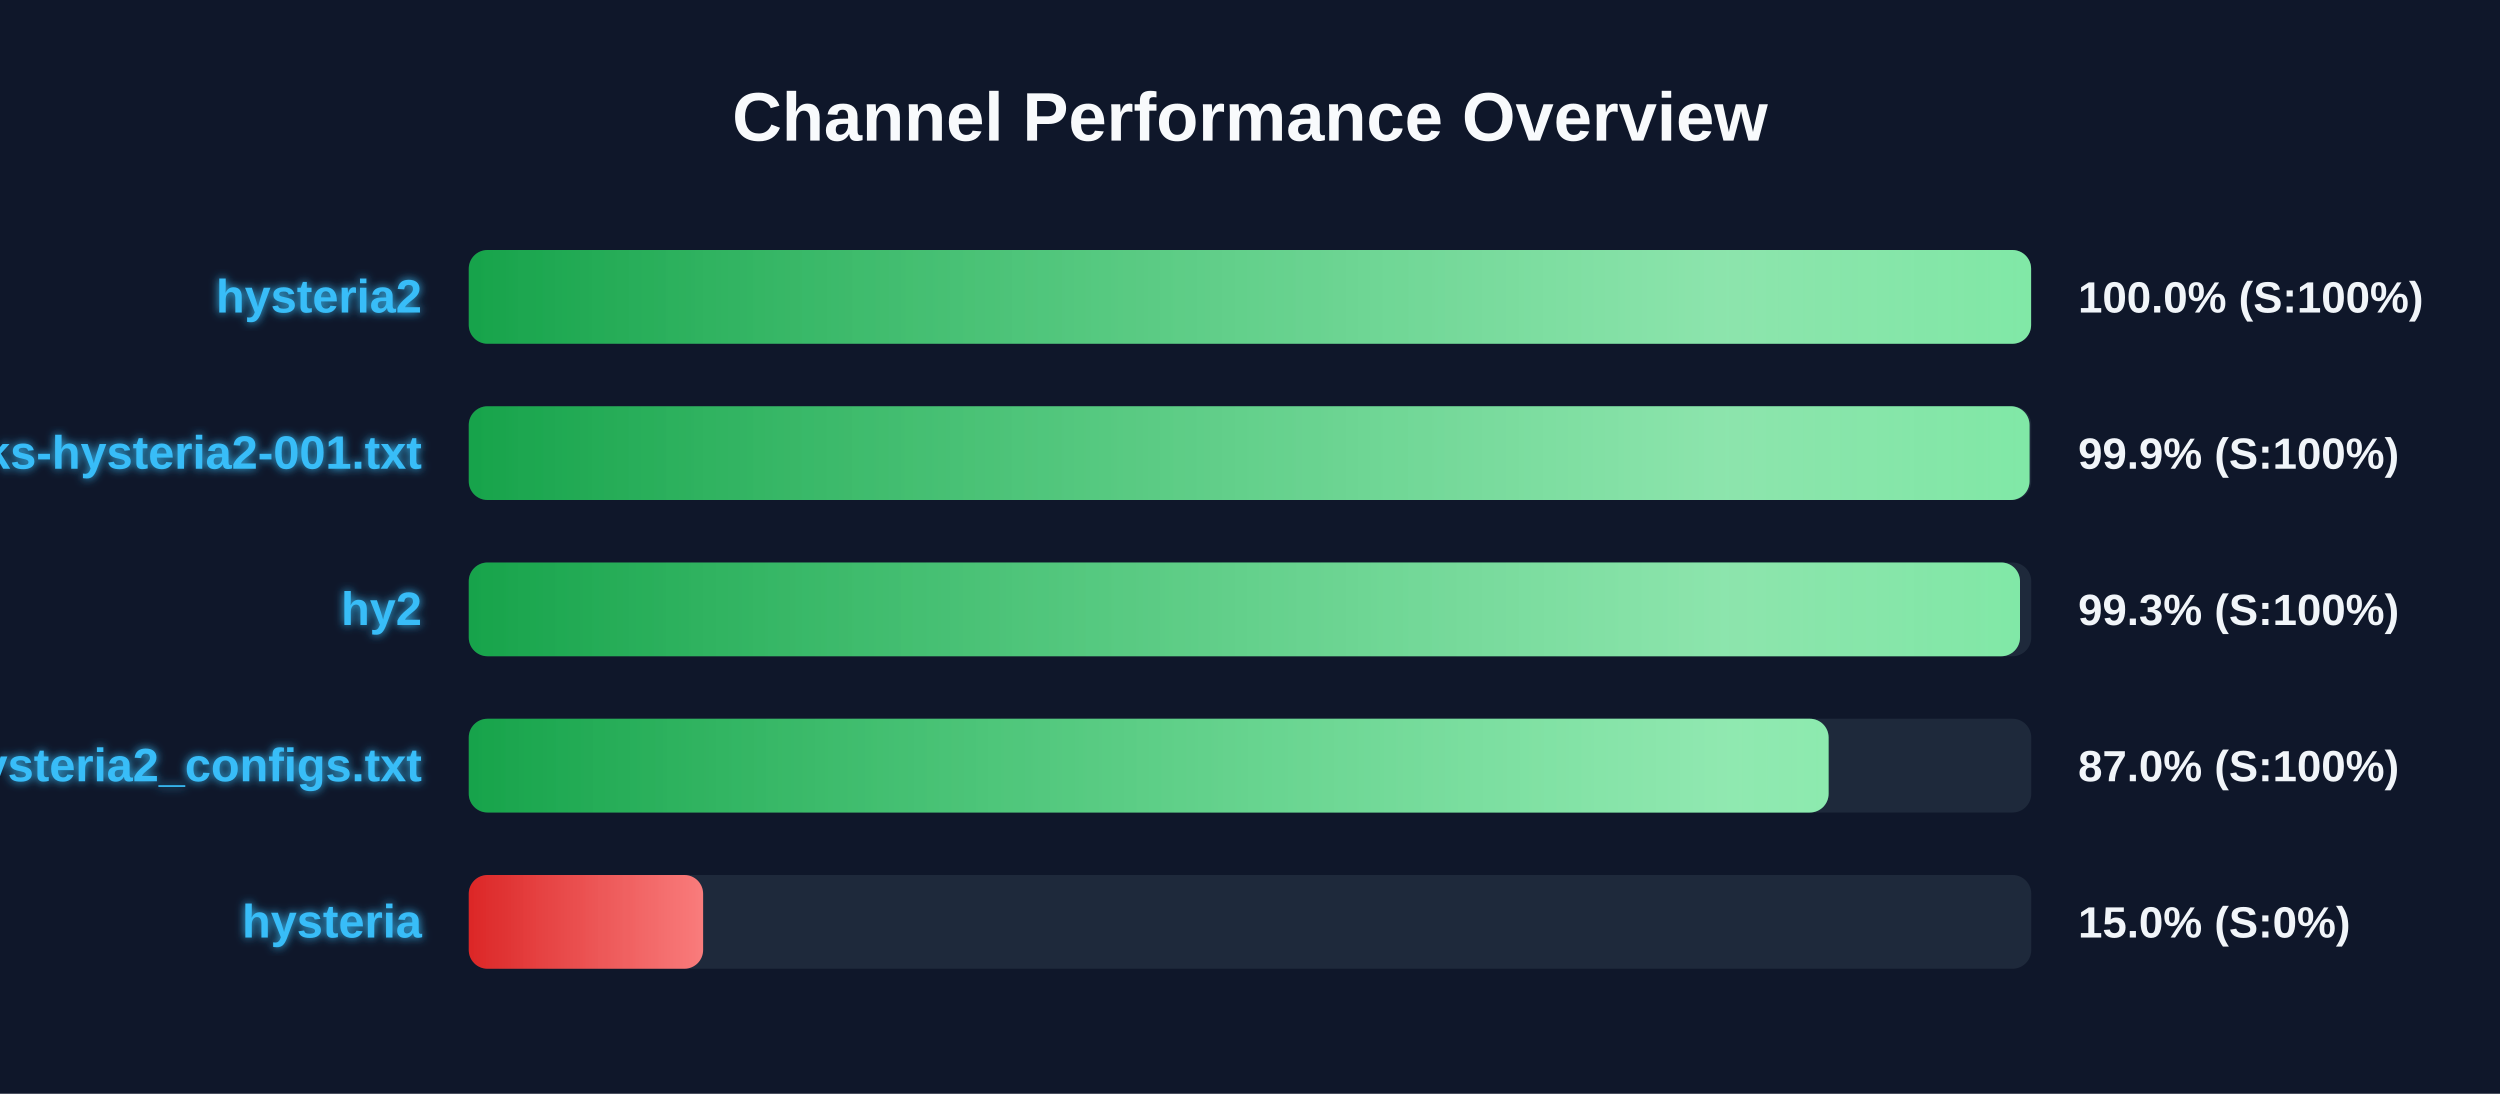
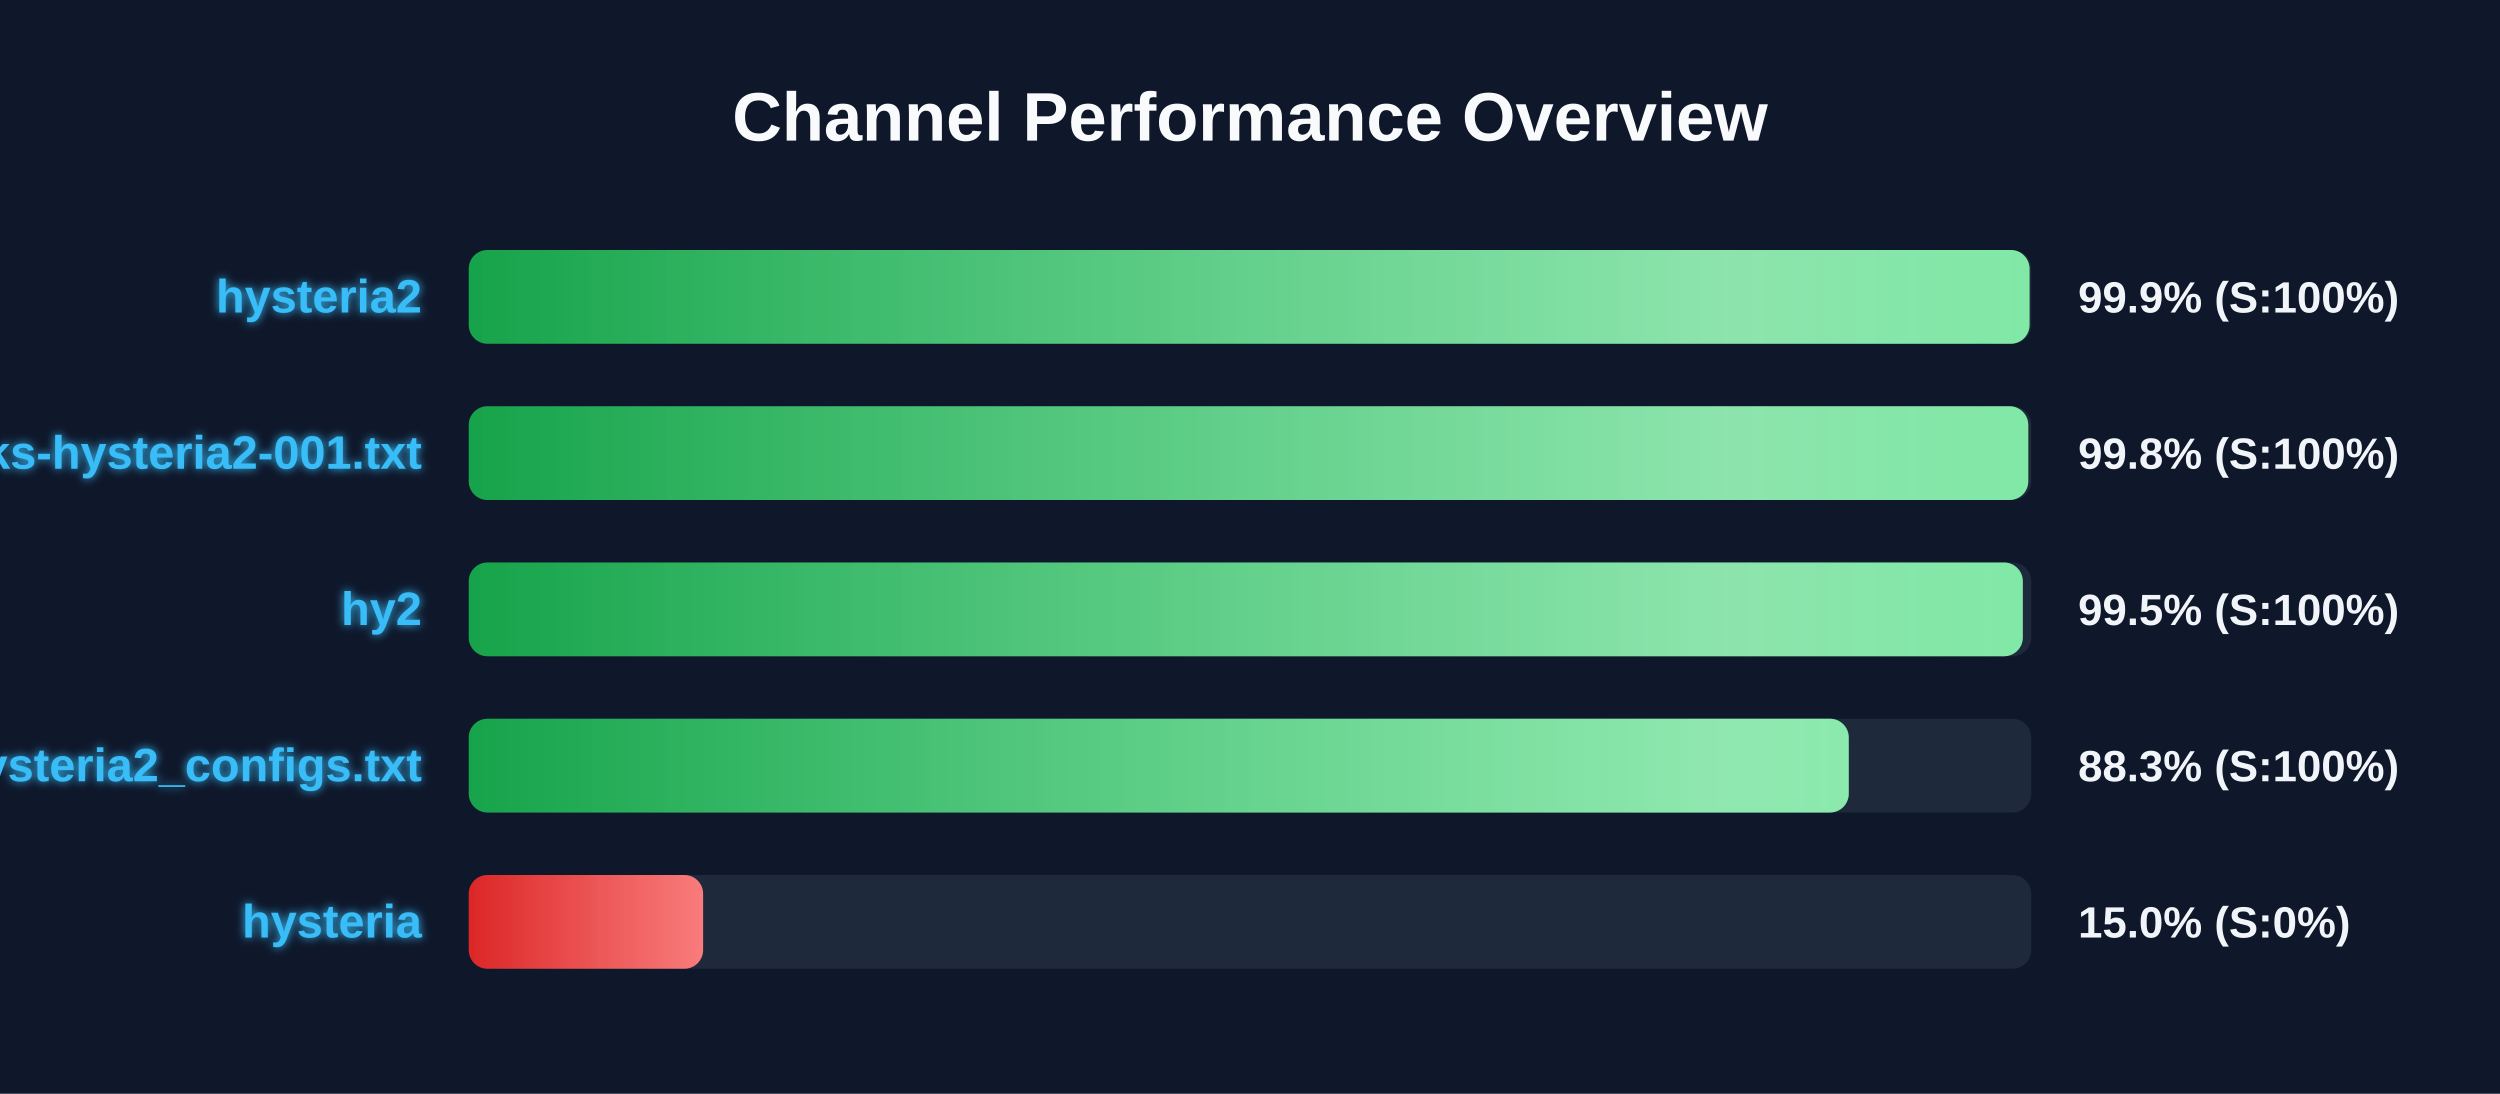
<svg xmlns="http://www.w3.org/2000/svg" width="800" height="350" version="1.1">
  <defs>
    <linearGradient id="grad-green" x1="0%" y1="0%" x2="100%" y2="0%">
      <stop offset="0%" stop-color="#16a34a" />
      <stop offset="100%" stop-color="#4ade80" />
    </linearGradient>
    <linearGradient id="grad-yellow" x1="0%" y1="0%" x2="100%" y2="0%">
      <stop offset="0%" stop-color="#ca8a04" />
      <stop offset="100%" stop-color="#fde047" />
    </linearGradient>
    <linearGradient id="grad-red" x1="0%" y1="0%" x2="100%" y2="0%">
      <stop offset="0%" stop-color="#dc2626" />
      <stop offset="100%" stop-color="#f87171" />
    </linearGradient>
    <linearGradient id="shimmer" x1="0%" y1="0%" x2="100%" y2="0%">
      <stop offset="0%" stop-color="rgba(255,255,255,0)" />
      <stop offset="50%" stop-color="rgba(255,255,255,0.4)" />
      <stop offset="100%" stop-color="rgba(255,255,255,0)" />
    </linearGradient>
    <filter id="glow" x="-20%" y="-20%" width="140%" height="140%">
      <feGaussianBlur stdDeviation="1.5" result="blur" />
      <feComposite in="SourceGraphic" in2="blur" operator="over" />
    </filter>
  </defs>
  <style>
        .bg-rect { fill: #0f172a; }
        .title { font: bold 22px 'Segoe UI', Arial, sans-serif; fill: #f8fafc; }
        .row { font: bold 15px 'Segoe UI', Arial, sans-serif; fill: #38bdf8; filter: url(#glow); }
        .score { font: bold 14px 'Segoe UI', Arial, sans-serif; fill: #f1f5f9; }
        @keyframes shimmer-anim {
            0% { transform: translateX(-100%); }
            100% { transform: translateX(200%); }
        }
        .shimmer-rect {
            animation: shimmer-anim 2.5s infinite linear;
        }
    </style>
  <rect width="100%" height="100%" class="bg-rect" />
  <text x="400" y="45" text-anchor="middle" class="title">Channel Performance Overview</text>
  <rect x="150" y="80" width="500" height="30" fill="#1e293b" rx="6" />
  <clipPath id="clip-0">
-     <rect x="150" y="80" width="499.95" height="30" rx="6" />
+     <rect x="150" y="80" width="499.45" height="30" rx="6" />
  </clipPath>
-   <rect x="150" y="80" width="499.95" height="30" fill="url(#grad-green)" rx="6" />
+   <rect x="150" y="80" width="499.45" height="30" fill="url(#grad-green)" rx="6" />
  <g clip-path="url(#clip-0)">
    <rect x="150" y="80" width="100%" height="30" fill="url(#shimmer)" class="shimmer-rect" />
  </g>
  <text x="135" y="100" text-anchor="end" class="row">hysteria2</text>
-   <text x="665" y="100" text-anchor="start" class="score">100.0% (S:100%)</text>
+   <text x="665" y="100" text-anchor="start" class="score">99.9% (S:100%)</text>
  <rect x="150" y="130" width="500" height="30" fill="#1e293b" rx="6" />
  <clipPath id="clip-1">
-     <rect x="150" y="130" width="499.45" height="30" rx="6" />
+     <rect x="150" y="130" width="499.05" height="30" rx="6" />
  </clipPath>
-   <rect x="150" y="130" width="499.45" height="30" fill="url(#grad-green)" rx="6" />
+   <rect x="150" y="130" width="499.05" height="30" fill="url(#grad-green)" rx="6" />
  <g clip-path="url(#clip-1)">
    <rect x="150" y="130" width="100%" height="30" fill="url(#shimmer)" class="shimmer-rect" />
  </g>
  <text x="135" y="150" text-anchor="end" class="row">EbraSha-Protocol-Chunks-hysteria2-001.txt</text>
-   <text x="665" y="150" text-anchor="start" class="score">99.9% (S:100%)</text>
+   <text x="665" y="150" text-anchor="start" class="score">99.8% (S:100%)</text>
  <rect x="150" y="180" width="500" height="30" fill="#1e293b" rx="6" />
  <clipPath id="clip-2">
-     <rect x="150" y="180" width="496.4" height="30" rx="6" />
+     <rect x="150" y="180" width="497.3" height="30" rx="6" />
  </clipPath>
-   <rect x="150" y="180" width="496.4" height="30" fill="url(#grad-green)" rx="6" />
+   <rect x="150" y="180" width="497.3" height="30" fill="url(#grad-green)" rx="6" />
  <g clip-path="url(#clip-2)">
    <rect x="150" y="180" width="100%" height="30" fill="url(#shimmer)" class="shimmer-rect" />
  </g>
  <text x="135" y="200" text-anchor="end" class="row">hy2</text>
-   <text x="665" y="200" text-anchor="start" class="score">99.3% (S:100%)</text>
+   <text x="665" y="200" text-anchor="start" class="score">99.5% (S:100%)</text>
  <rect x="150" y="230" width="500" height="30" fill="#1e293b" rx="6" />
  <clipPath id="clip-3">
-     <rect x="150" y="230" width="435.15" height="30" rx="6" />
+     <rect x="150" y="230" width="441.6" height="30" rx="6" />
  </clipPath>
-   <rect x="150" y="230" width="435.15" height="30" fill="url(#grad-green)" rx="6" />
+   <rect x="150" y="230" width="441.6" height="30" fill="url(#grad-green)" rx="6" />
  <g clip-path="url(#clip-3)">
    <rect x="150" y="230" width="100%" height="30" fill="url(#shimmer)" class="shimmer-rect" />
  </g>
  <text x="135" y="250" text-anchor="end" class="row">hysteria2_configs.txt</text>
-   <text x="665" y="250" text-anchor="start" class="score">87.0% (S:100%)</text>
+   <text x="665" y="250" text-anchor="start" class="score">88.3% (S:100%)</text>
  <rect x="150" y="280" width="500" height="30" fill="#1e293b" rx="6" />
  <clipPath id="clip-4">
    <rect x="150" y="280" width="75.0" height="30" rx="6" />
  </clipPath>
  <rect x="150" y="280" width="75.0" height="30" fill="url(#grad-red)" rx="6" />
  <g clip-path="url(#clip-4)">
    <rect x="150" y="280" width="100%" height="30" fill="url(#shimmer)" class="shimmer-rect" />
  </g>
  <text x="135" y="300" text-anchor="end" class="row">hysteria</text>
  <text x="665" y="300" text-anchor="start" class="score">15.0% (S:0%)</text>
</svg>
